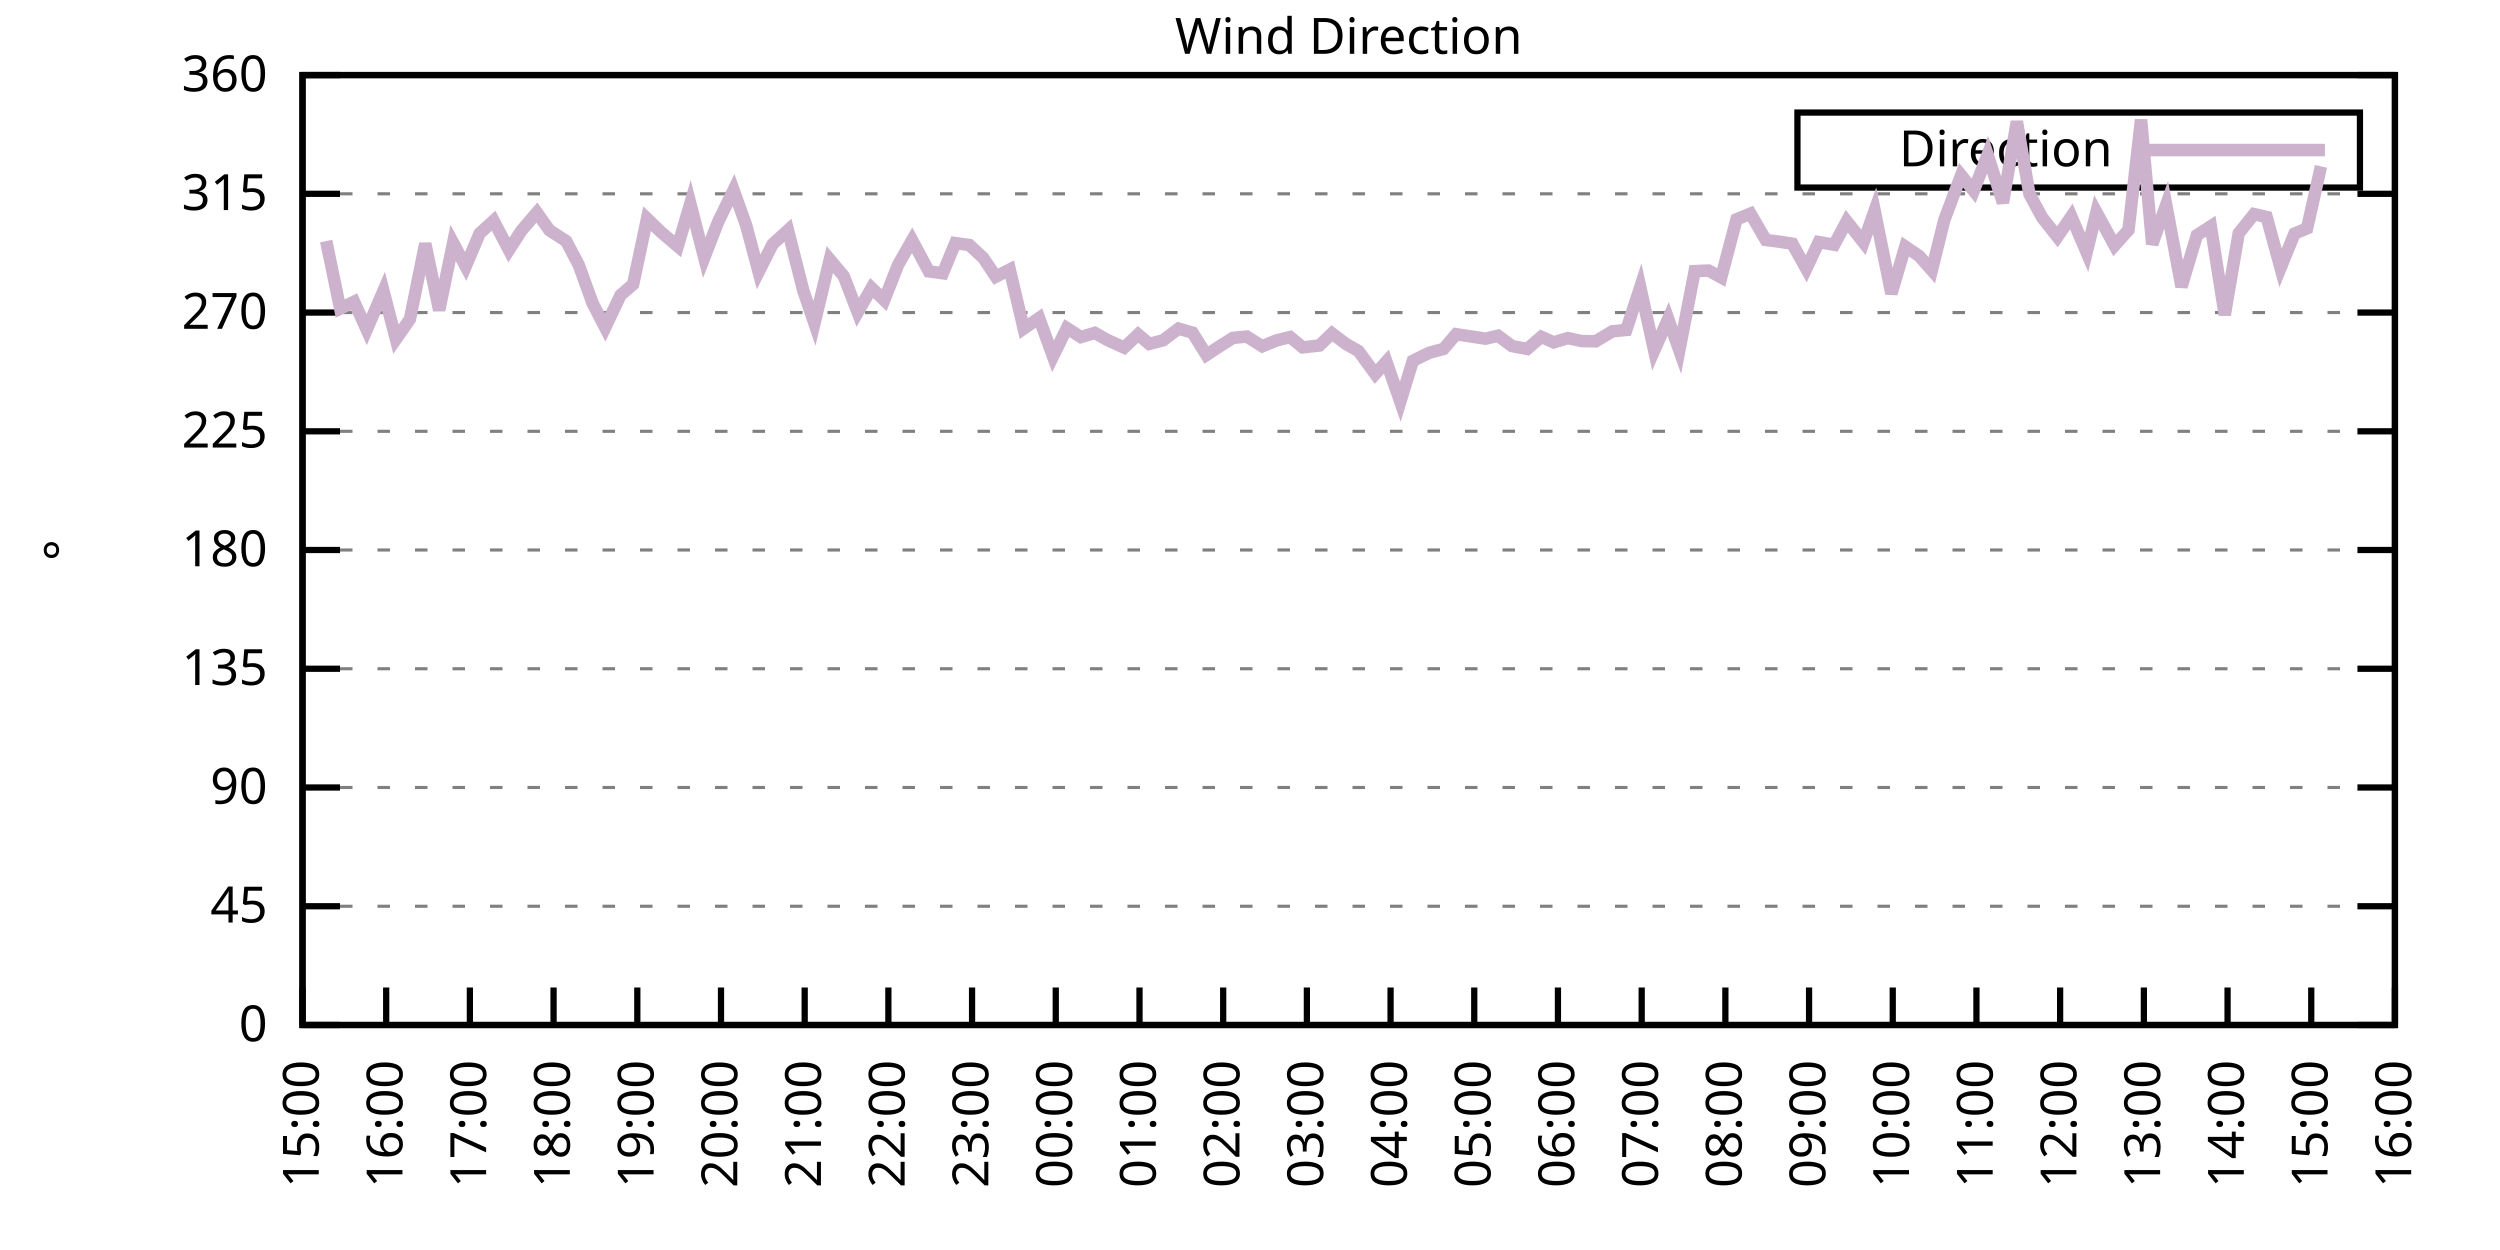
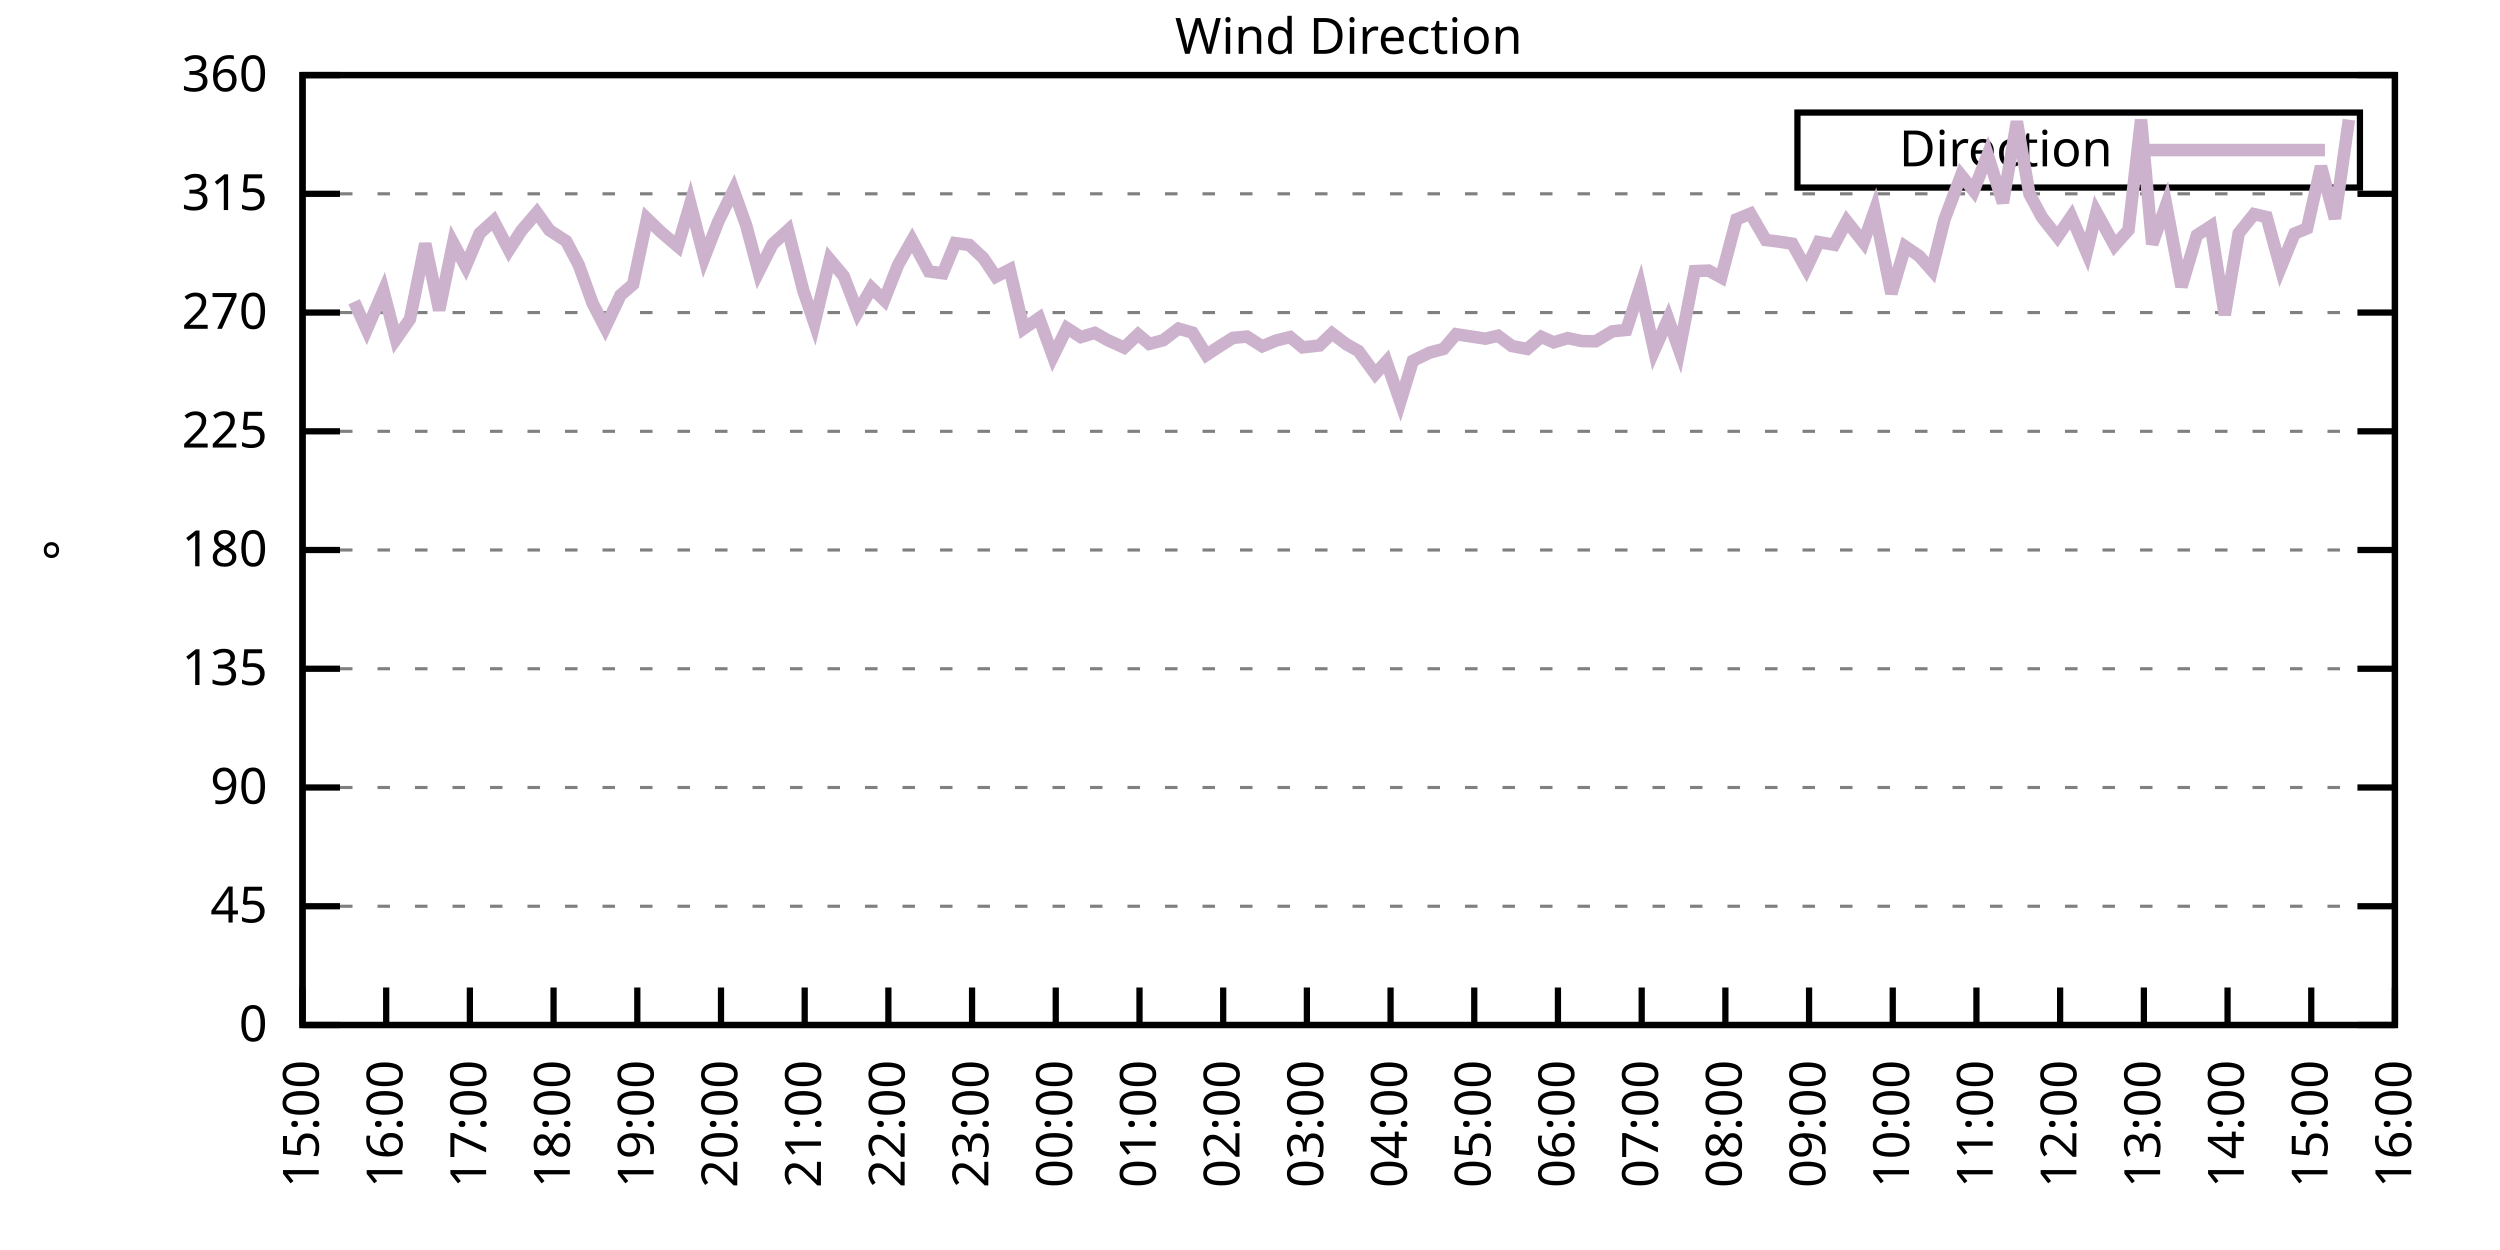
<svg xmlns="http://www.w3.org/2000/svg" xmlns:xlink="http://www.w3.org/1999/xlink" width="400" height="200" viewBox="0 0 400 200">
  <g id="gnuplot_canvas">
    <rect x="0" y="0" width="400" height="200" fill="none" />
    <defs>
      <circle id="gpDot" r="0.5" stroke-width="0.5" stroke="currentColor" />
      <path id="gpPt0" stroke-width="0.333" stroke="currentColor" d="M-1,0 h2 M0,-1 v2" />
      <path id="gpPt1" stroke-width="0.333" stroke="currentColor" d="M-1,-1 L1,1 M1,-1 L-1,1" />
      <path id="gpPt2" stroke-width="0.333" stroke="currentColor" d="M-1,0 L1,0 M0,-1 L0,1 M-1,-1 L1,1 M-1,1 L1,-1" />
      <rect id="gpPt3" stroke-width="0.333" stroke="currentColor" x="-1" y="-1" width="2" height="2" />
      <rect id="gpPt4" stroke-width="0.333" stroke="currentColor" fill="currentColor" x="-1" y="-1" width="2" height="2" />
      <circle id="gpPt5" stroke-width="0.333" stroke="currentColor" cx="0" cy="0" r="1" />
      <use xlink:href="#gpPt5" id="gpPt6" fill="currentColor" stroke="none" />
      <path id="gpPt7" stroke-width="0.333" stroke="currentColor" d="M0,-1.33 L-1.33,0.67 L1.33,0.67 z" />
      <use xlink:href="#gpPt7" id="gpPt8" fill="currentColor" stroke="none" />
      <use xlink:href="#gpPt7" id="gpPt9" stroke="currentColor" transform="rotate(180)" />
      <use xlink:href="#gpPt9" id="gpPt10" fill="currentColor" stroke="none" />
      <use xlink:href="#gpPt3" id="gpPt11" stroke="currentColor" transform="rotate(45)" />
      <use xlink:href="#gpPt11" id="gpPt12" fill="currentColor" stroke="none" />
      <path id="gpPt13" stroke-width="0.333" stroke="currentColor" d="M0,1.330 L1.265,0.411 L0.782,-1.067 L-0.782,-1.076 L-1.265,0.411 z" />
      <use xlink:href="#gpPt13" id="gpPt14" fill="currentColor" stroke="none" />
      <filter id="textbox" filterUnits="objectBoundingBox" x="0" y="0" height="1" width="1">
        <feFlood flood-color="white" flood-opacity="1" result="bgnd" />
        <feComposite in="SourceGraphic" in2="bgnd" operator="atop" />
      </filter>
      <filter id="greybox" filterUnits="objectBoundingBox" x="0" y="0" height="1" width="1">
        <feFlood flood-color="lightgrey" flood-opacity="1" result="grey" />
        <feComposite in="SourceGraphic" in2="grey" operator="atop" />
      </filter>
    </defs>
    <g fill="none" color="white" stroke="currentColor" stroke-width="1.00" stroke-linecap="butt" stroke-linejoin="miter">
</g>
    <g fill="none" color="black" stroke="currentColor" stroke-width="1.00" stroke-linecap="butt" stroke-linejoin="miter">
      <g stroke="none" shape-rendering="crispEdges">
        <polygon fill="rgb(255, 255, 255)" points="48.40,164.00 383.18,164.00 383.18,12.02 48.40,12.02 " />
      </g>
    </g>
    <g fill="none" color="black" stroke="currentColor" stroke-width="1.00" stroke-linecap="butt" stroke-linejoin="miter">
</g>
    <g fill="none" color="black" stroke="black" stroke-width="0.50" stroke-linecap="butt" stroke-linejoin="miter">
</g>
    <g fill="none" color="gray" stroke="currentColor" stroke-width="0.50" stroke-linecap="butt" stroke-linejoin="miter">
      <path stroke="gray" stroke-dasharray="2,4" class="gridline" d="M48.40,164.00 L383.19,164.00  " />
    </g>
    <g fill="none" color="gray" stroke="gray" stroke-width="1.00" stroke-linecap="butt" stroke-linejoin="miter">
</g>
    <g fill="none" color="black" stroke="currentColor" stroke-width="1.00" stroke-linecap="butt" stroke-linejoin="miter">
      <path stroke="black" d="M48.40,164.00 L54.40,164.00 M383.19,164.00 L377.19,164.00  " />
      <g transform="translate(42.80,166.60)" stroke="none" fill="black" font-family="Sans" font-size="8.00" text-anchor="end">
        <text>
          <tspan font-family="Sans"> 0</tspan>
        </text>
      </g>
    </g>
    <g fill="none" color="black" stroke="currentColor" stroke-width="1.00" stroke-linecap="butt" stroke-linejoin="miter">
</g>
    <g fill="none" color="black" stroke="black" stroke-width="0.50" stroke-linecap="butt" stroke-linejoin="miter">
</g>
    <g fill="none" color="gray" stroke="currentColor" stroke-width="0.50" stroke-linecap="butt" stroke-linejoin="miter">
      <path stroke="gray" stroke-dasharray="2,4" class="gridline" d="M48.40,145.00 L383.19,145.00  " />
    </g>
    <g fill="none" color="gray" stroke="gray" stroke-width="1.00" stroke-linecap="butt" stroke-linejoin="miter">
</g>
    <g fill="none" color="black" stroke="currentColor" stroke-width="1.00" stroke-linecap="butt" stroke-linejoin="miter">
      <path stroke="black" d="M48.40,145.00 L54.40,145.00 M383.19,145.00 L377.19,145.00  " />
      <g transform="translate(42.80,147.60)" stroke="none" fill="black" font-family="Sans" font-size="8.00" text-anchor="end">
        <text>
          <tspan font-family="Sans"> 45</tspan>
        </text>
      </g>
    </g>
    <g fill="none" color="black" stroke="currentColor" stroke-width="1.00" stroke-linecap="butt" stroke-linejoin="miter">
</g>
    <g fill="none" color="black" stroke="black" stroke-width="0.50" stroke-linecap="butt" stroke-linejoin="miter">
</g>
    <g fill="none" color="gray" stroke="currentColor" stroke-width="0.50" stroke-linecap="butt" stroke-linejoin="miter">
      <path stroke="gray" stroke-dasharray="2,4" class="gridline" d="M48.40,126.00 L383.19,126.00  " />
    </g>
    <g fill="none" color="gray" stroke="gray" stroke-width="1.00" stroke-linecap="butt" stroke-linejoin="miter">
</g>
    <g fill="none" color="black" stroke="currentColor" stroke-width="1.00" stroke-linecap="butt" stroke-linejoin="miter">
      <path stroke="black" d="M48.40,126.00 L54.40,126.00 M383.19,126.00 L377.19,126.00  " />
      <g transform="translate(42.80,128.60)" stroke="none" fill="black" font-family="Sans" font-size="8.00" text-anchor="end">
        <text>
          <tspan font-family="Sans"> 90</tspan>
        </text>
      </g>
    </g>
    <g fill="none" color="black" stroke="currentColor" stroke-width="1.00" stroke-linecap="butt" stroke-linejoin="miter">
</g>
    <g fill="none" color="black" stroke="black" stroke-width="0.50" stroke-linecap="butt" stroke-linejoin="miter">
</g>
    <g fill="none" color="gray" stroke="currentColor" stroke-width="0.50" stroke-linecap="butt" stroke-linejoin="miter">
      <path stroke="gray" stroke-dasharray="2,4" class="gridline" d="M48.40,107.00 L383.19,107.00  " />
    </g>
    <g fill="none" color="gray" stroke="gray" stroke-width="1.00" stroke-linecap="butt" stroke-linejoin="miter">
</g>
    <g fill="none" color="black" stroke="currentColor" stroke-width="1.00" stroke-linecap="butt" stroke-linejoin="miter">
      <path stroke="black" d="M48.40,107.00 L54.40,107.00 M383.19,107.00 L377.19,107.00  " />
      <g transform="translate(42.80,109.60)" stroke="none" fill="black" font-family="Sans" font-size="8.00" text-anchor="end">
        <text>
          <tspan font-family="Sans"> 135</tspan>
        </text>
      </g>
    </g>
    <g fill="none" color="black" stroke="currentColor" stroke-width="1.00" stroke-linecap="butt" stroke-linejoin="miter">
</g>
    <g fill="none" color="black" stroke="black" stroke-width="0.50" stroke-linecap="butt" stroke-linejoin="miter">
</g>
    <g fill="none" color="gray" stroke="currentColor" stroke-width="0.50" stroke-linecap="butt" stroke-linejoin="miter">
      <path stroke="gray" stroke-dasharray="2,4" class="gridline" d="M48.40,88.00 L383.19,88.00  " />
    </g>
    <g fill="none" color="gray" stroke="gray" stroke-width="1.00" stroke-linecap="butt" stroke-linejoin="miter">
</g>
    <g fill="none" color="black" stroke="currentColor" stroke-width="1.00" stroke-linecap="butt" stroke-linejoin="miter">
      <path stroke="black" d="M48.40,88.00 L54.40,88.00 M383.19,88.00 L377.19,88.00  " />
      <g transform="translate(42.80,90.60)" stroke="none" fill="black" font-family="Sans" font-size="8.00" text-anchor="end">
        <text>
          <tspan font-family="Sans"> 180</tspan>
        </text>
      </g>
    </g>
    <g fill="none" color="black" stroke="currentColor" stroke-width="1.00" stroke-linecap="butt" stroke-linejoin="miter">
</g>
    <g fill="none" color="black" stroke="black" stroke-width="0.50" stroke-linecap="butt" stroke-linejoin="miter">
</g>
    <g fill="none" color="gray" stroke="currentColor" stroke-width="0.50" stroke-linecap="butt" stroke-linejoin="miter">
      <path stroke="gray" stroke-dasharray="2,4" class="gridline" d="M48.40,69.01 L383.19,69.01  " />
    </g>
    <g fill="none" color="gray" stroke="gray" stroke-width="1.00" stroke-linecap="butt" stroke-linejoin="miter">
</g>
    <g fill="none" color="black" stroke="currentColor" stroke-width="1.00" stroke-linecap="butt" stroke-linejoin="miter">
      <path stroke="black" d="M48.40,69.01 L54.40,69.01 M383.19,69.01 L377.19,69.01  " />
      <g transform="translate(42.80,71.61)" stroke="none" fill="black" font-family="Sans" font-size="8.00" text-anchor="end">
        <text>
          <tspan font-family="Sans"> 225</tspan>
        </text>
      </g>
    </g>
    <g fill="none" color="black" stroke="currentColor" stroke-width="1.00" stroke-linecap="butt" stroke-linejoin="miter">
</g>
    <g fill="none" color="black" stroke="black" stroke-width="0.50" stroke-linecap="butt" stroke-linejoin="miter">
</g>
    <g fill="none" color="gray" stroke="currentColor" stroke-width="0.50" stroke-linecap="butt" stroke-linejoin="miter">
      <path stroke="gray" stroke-dasharray="2,4" class="gridline" d="M48.40,50.01 L383.19,50.01  " />
    </g>
    <g fill="none" color="gray" stroke="gray" stroke-width="1.00" stroke-linecap="butt" stroke-linejoin="miter">
</g>
    <g fill="none" color="black" stroke="currentColor" stroke-width="1.00" stroke-linecap="butt" stroke-linejoin="miter">
      <path stroke="black" d="M48.40,50.01 L54.40,50.01 M383.19,50.01 L377.19,50.01  " />
      <g transform="translate(42.80,52.61)" stroke="none" fill="black" font-family="Sans" font-size="8.00" text-anchor="end">
        <text>
          <tspan font-family="Sans"> 270</tspan>
        </text>
      </g>
    </g>
    <g fill="none" color="black" stroke="currentColor" stroke-width="1.00" stroke-linecap="butt" stroke-linejoin="miter">
</g>
    <g fill="none" color="black" stroke="black" stroke-width="0.50" stroke-linecap="butt" stroke-linejoin="miter">
</g>
    <g fill="none" color="gray" stroke="currentColor" stroke-width="0.50" stroke-linecap="butt" stroke-linejoin="miter">
      <path stroke="gray" stroke-dasharray="2,4" class="gridline" d="M48.40,31.01 L383.19,31.01  " />
    </g>
    <g fill="none" color="gray" stroke="gray" stroke-width="1.00" stroke-linecap="butt" stroke-linejoin="miter">
</g>
    <g fill="none" color="black" stroke="currentColor" stroke-width="1.00" stroke-linecap="butt" stroke-linejoin="miter">
      <path stroke="black" d="M48.40,31.01 L54.40,31.01 M383.19,31.01 L377.19,31.01  " />
      <g transform="translate(42.80,33.61)" stroke="none" fill="black" font-family="Sans" font-size="8.00" text-anchor="end">
        <text>
          <tspan font-family="Sans"> 315</tspan>
        </text>
      </g>
    </g>
    <g fill="none" color="black" stroke="currentColor" stroke-width="1.00" stroke-linecap="butt" stroke-linejoin="miter">
</g>
    <g fill="none" color="black" stroke="black" stroke-width="0.50" stroke-linecap="butt" stroke-linejoin="miter">
</g>
    <g fill="none" color="gray" stroke="currentColor" stroke-width="0.50" stroke-linecap="butt" stroke-linejoin="miter">
      <path stroke="gray" stroke-dasharray="2,4" class="gridline" d="M48.40,12.01 L383.19,12.01  " />
    </g>
    <g fill="none" color="gray" stroke="gray" stroke-width="1.00" stroke-linecap="butt" stroke-linejoin="miter">
</g>
    <g fill="none" color="black" stroke="currentColor" stroke-width="1.00" stroke-linecap="butt" stroke-linejoin="miter">
      <path stroke="black" d="M48.40,12.01 L54.40,12.01 M383.19,12.01 L377.19,12.01  " />
      <g transform="translate(42.80,14.61)" stroke="none" fill="black" font-family="Sans" font-size="8.00" text-anchor="end">
        <text>
          <tspan font-family="Sans"> 360</tspan>
        </text>
      </g>
    </g>
    <g fill="none" color="black" stroke="currentColor" stroke-width="1.00" stroke-linecap="butt" stroke-linejoin="miter">
      <path stroke="black" d="M48.40,164.00 L48.40,158.00  " />
      <g transform="translate(51.00,169.60) rotate(270.00)" stroke="none" fill="black" font-family="Sans" font-size="8.00" text-anchor="end">
        <text>
          <tspan font-family="Sans">15:00</tspan>
        </text>
      </g>
    </g>
    <g fill="none" color="black" stroke="currentColor" stroke-width="1.00" stroke-linecap="butt" stroke-linejoin="miter">
      <path stroke="black" d="M61.79,164.00 L61.79,158.00  " />
      <g transform="translate(64.39,169.60) rotate(270.00)" stroke="none" fill="black" font-family="Sans" font-size="8.00" text-anchor="end">
        <text>
          <tspan font-family="Sans">16:00</tspan>
        </text>
      </g>
    </g>
    <g fill="none" color="black" stroke="currentColor" stroke-width="1.00" stroke-linecap="butt" stroke-linejoin="miter">
      <path stroke="black" d="M75.18,164.00 L75.18,158.00  " />
      <g transform="translate(77.78,169.60) rotate(270.00)" stroke="none" fill="black" font-family="Sans" font-size="8.00" text-anchor="end">
        <text>
          <tspan font-family="Sans">17:00</tspan>
        </text>
      </g>
    </g>
    <g fill="none" color="black" stroke="currentColor" stroke-width="1.00" stroke-linecap="butt" stroke-linejoin="miter">
      <path stroke="black" d="M88.57,164.00 L88.57,158.00  " />
      <g transform="translate(91.17,169.60) rotate(270.00)" stroke="none" fill="black" font-family="Sans" font-size="8.00" text-anchor="end">
        <text>
          <tspan font-family="Sans">18:00</tspan>
        </text>
      </g>
    </g>
    <g fill="none" color="black" stroke="currentColor" stroke-width="1.00" stroke-linecap="butt" stroke-linejoin="miter">
      <path stroke="black" d="M101.97,164.00 L101.97,158.00  " />
      <g transform="translate(104.57,169.60) rotate(270.00)" stroke="none" fill="black" font-family="Sans" font-size="8.00" text-anchor="end">
        <text>
          <tspan font-family="Sans">19:00</tspan>
        </text>
      </g>
    </g>
    <g fill="none" color="black" stroke="currentColor" stroke-width="1.00" stroke-linecap="butt" stroke-linejoin="miter">
      <path stroke="black" d="M115.36,164.00 L115.36,158.00  " />
      <g transform="translate(117.96,169.60) rotate(270.00)" stroke="none" fill="black" font-family="Sans" font-size="8.00" text-anchor="end">
        <text>
          <tspan font-family="Sans">20:00</tspan>
        </text>
      </g>
    </g>
    <g fill="none" color="black" stroke="currentColor" stroke-width="1.00" stroke-linecap="butt" stroke-linejoin="miter">
      <path stroke="black" d="M128.75,164.00 L128.75,158.00  " />
      <g transform="translate(131.35,169.60) rotate(270.00)" stroke="none" fill="black" font-family="Sans" font-size="8.00" text-anchor="end">
        <text>
          <tspan font-family="Sans">21:00</tspan>
        </text>
      </g>
    </g>
    <g fill="none" color="black" stroke="currentColor" stroke-width="1.00" stroke-linecap="butt" stroke-linejoin="miter">
      <path stroke="black" d="M142.14,164.00 L142.14,158.00  " />
      <g transform="translate(144.74,169.60) rotate(270.00)" stroke="none" fill="black" font-family="Sans" font-size="8.00" text-anchor="end">
        <text>
          <tspan font-family="Sans">22:00</tspan>
        </text>
      </g>
    </g>
    <g fill="none" color="black" stroke="currentColor" stroke-width="1.00" stroke-linecap="butt" stroke-linejoin="miter">
      <path stroke="black" d="M155.53,164.00 L155.53,158.00  " />
      <g transform="translate(158.13,169.60) rotate(270.00)" stroke="none" fill="black" font-family="Sans" font-size="8.00" text-anchor="end">
        <text>
          <tspan font-family="Sans">23:00</tspan>
        </text>
      </g>
    </g>
    <g fill="none" color="black" stroke="currentColor" stroke-width="1.00" stroke-linecap="butt" stroke-linejoin="miter">
      <path stroke="black" d="M168.92,164.00 L168.92,158.00  " />
      <g transform="translate(171.52,169.60) rotate(270.00)" stroke="none" fill="black" font-family="Sans" font-size="8.00" text-anchor="end">
        <text>
          <tspan font-family="Sans">00:00</tspan>
        </text>
      </g>
    </g>
    <g fill="none" color="black" stroke="currentColor" stroke-width="1.00" stroke-linecap="butt" stroke-linejoin="miter">
      <path stroke="black" d="M182.32,164.00 L182.32,158.00  " />
      <g transform="translate(184.92,169.60) rotate(270.00)" stroke="none" fill="black" font-family="Sans" font-size="8.00" text-anchor="end">
        <text>
          <tspan font-family="Sans">01:00</tspan>
        </text>
      </g>
    </g>
    <g fill="none" color="black" stroke="currentColor" stroke-width="1.00" stroke-linecap="butt" stroke-linejoin="miter">
      <path stroke="black" d="M195.71,164.00 L195.71,158.00  " />
      <g transform="translate(198.31,169.60) rotate(270.00)" stroke="none" fill="black" font-family="Sans" font-size="8.00" text-anchor="end">
        <text>
          <tspan font-family="Sans">02:00</tspan>
        </text>
      </g>
    </g>
    <g fill="none" color="black" stroke="currentColor" stroke-width="1.00" stroke-linecap="butt" stroke-linejoin="miter">
      <path stroke="black" d="M209.10,164.00 L209.10,158.00  " />
      <g transform="translate(211.70,169.60) rotate(270.00)" stroke="none" fill="black" font-family="Sans" font-size="8.00" text-anchor="end">
        <text>
          <tspan font-family="Sans">03:00</tspan>
        </text>
      </g>
    </g>
    <g fill="none" color="black" stroke="currentColor" stroke-width="1.00" stroke-linecap="butt" stroke-linejoin="miter">
      <path stroke="black" d="M222.49,164.00 L222.49,158.00  " />
      <g transform="translate(225.09,169.60) rotate(270.00)" stroke="none" fill="black" font-family="Sans" font-size="8.00" text-anchor="end">
        <text>
          <tspan font-family="Sans">04:00</tspan>
        </text>
      </g>
    </g>
    <g fill="none" color="black" stroke="currentColor" stroke-width="1.00" stroke-linecap="butt" stroke-linejoin="miter">
      <path stroke="black" d="M235.88,164.00 L235.88,158.00  " />
      <g transform="translate(238.48,169.60) rotate(270.00)" stroke="none" fill="black" font-family="Sans" font-size="8.00" text-anchor="end">
        <text>
          <tspan font-family="Sans">05:00</tspan>
        </text>
      </g>
    </g>
    <g fill="none" color="black" stroke="currentColor" stroke-width="1.00" stroke-linecap="butt" stroke-linejoin="miter">
      <path stroke="black" d="M249.27,164.00 L249.27,158.00  " />
      <g transform="translate(251.87,169.60) rotate(270.00)" stroke="none" fill="black" font-family="Sans" font-size="8.00" text-anchor="end">
        <text>
          <tspan font-family="Sans">06:00</tspan>
        </text>
      </g>
    </g>
    <g fill="none" color="black" stroke="currentColor" stroke-width="1.00" stroke-linecap="butt" stroke-linejoin="miter">
      <path stroke="black" d="M262.67,164.00 L262.67,158.00  " />
      <g transform="translate(265.27,169.60) rotate(270.00)" stroke="none" fill="black" font-family="Sans" font-size="8.00" text-anchor="end">
        <text>
          <tspan font-family="Sans">07:00</tspan>
        </text>
      </g>
    </g>
    <g fill="none" color="black" stroke="currentColor" stroke-width="1.00" stroke-linecap="butt" stroke-linejoin="miter">
      <path stroke="black" d="M276.06,164.00 L276.06,158.00  " />
      <g transform="translate(278.66,169.60) rotate(270.00)" stroke="none" fill="black" font-family="Sans" font-size="8.00" text-anchor="end">
        <text>
          <tspan font-family="Sans">08:00</tspan>
        </text>
      </g>
    </g>
    <g fill="none" color="black" stroke="currentColor" stroke-width="1.00" stroke-linecap="butt" stroke-linejoin="miter">
      <path stroke="black" d="M289.45,164.00 L289.45,158.00  " />
      <g transform="translate(292.05,169.60) rotate(270.00)" stroke="none" fill="black" font-family="Sans" font-size="8.00" text-anchor="end">
        <text>
          <tspan font-family="Sans">09:00</tspan>
        </text>
      </g>
    </g>
    <g fill="none" color="black" stroke="currentColor" stroke-width="1.00" stroke-linecap="butt" stroke-linejoin="miter">
      <path stroke="black" d="M302.84,164.00 L302.84,158.00  " />
      <g transform="translate(305.44,169.60) rotate(270.00)" stroke="none" fill="black" font-family="Sans" font-size="8.00" text-anchor="end">
        <text>
          <tspan font-family="Sans">10:00</tspan>
        </text>
      </g>
    </g>
    <g fill="none" color="black" stroke="currentColor" stroke-width="1.00" stroke-linecap="butt" stroke-linejoin="miter">
      <path stroke="black" d="M316.23,164.00 L316.23,158.00  " />
      <g transform="translate(318.83,169.60) rotate(270.00)" stroke="none" fill="black" font-family="Sans" font-size="8.00" text-anchor="end">
        <text>
          <tspan font-family="Sans">11:00</tspan>
        </text>
      </g>
    </g>
    <g fill="none" color="black" stroke="currentColor" stroke-width="1.00" stroke-linecap="butt" stroke-linejoin="miter">
      <path stroke="black" d="M329.62,164.00 L329.62,158.00  " />
      <g transform="translate(332.22,169.60) rotate(270.00)" stroke="none" fill="black" font-family="Sans" font-size="8.00" text-anchor="end">
        <text>
          <tspan font-family="Sans">12:00</tspan>
        </text>
      </g>
    </g>
    <g fill="none" color="black" stroke="currentColor" stroke-width="1.00" stroke-linecap="butt" stroke-linejoin="miter">
      <path stroke="black" d="M343.02,164.00 L343.02,158.00  " />
      <g transform="translate(345.62,169.60) rotate(270.00)" stroke="none" fill="black" font-family="Sans" font-size="8.00" text-anchor="end">
        <text>
          <tspan font-family="Sans">13:00</tspan>
        </text>
      </g>
    </g>
    <g fill="none" color="black" stroke="currentColor" stroke-width="1.00" stroke-linecap="butt" stroke-linejoin="miter">
      <path stroke="black" d="M356.41,164.00 L356.41,158.00  " />
      <g transform="translate(359.01,169.60) rotate(270.00)" stroke="none" fill="black" font-family="Sans" font-size="8.00" text-anchor="end">
        <text>
          <tspan font-family="Sans">14:00</tspan>
        </text>
      </g>
    </g>
    <g fill="none" color="black" stroke="currentColor" stroke-width="1.00" stroke-linecap="butt" stroke-linejoin="miter">
      <path stroke="black" d="M369.80,164.00 L369.80,158.00  " />
      <g transform="translate(372.40,169.60) rotate(270.00)" stroke="none" fill="black" font-family="Sans" font-size="8.00" text-anchor="end">
        <text>
          <tspan font-family="Sans">15:00</tspan>
        </text>
      </g>
    </g>
    <g fill="none" color="black" stroke="currentColor" stroke-width="1.00" stroke-linecap="butt" stroke-linejoin="miter">
      <path stroke="black" d="M383.19,164.00 L383.19,158.00  " />
      <g transform="translate(385.79,169.60) rotate(270.00)" stroke="none" fill="black" font-family="Sans" font-size="8.00" text-anchor="end">
        <text>
          <tspan font-family="Sans">16:00</tspan>
        </text>
      </g>
    </g>
    <g fill="none" color="black" stroke="currentColor" stroke-width="1.00" stroke-linecap="butt" stroke-linejoin="miter">
</g>
    <g fill="none" color="black" stroke="currentColor" stroke-width="1.00" stroke-linecap="butt" stroke-linejoin="miter">
      <path stroke="black" d="M48.40,12.01 L48.40,164.00 L383.19,164.00 L383.19,12.01 L48.40,12.01 Z  " />
    </g>
    <g fill="none" color="black" stroke="currentColor" stroke-width="1.00" stroke-linecap="butt" stroke-linejoin="miter">
</g>
    <g fill="none" color="black" stroke="currentColor" stroke-width="1.00" stroke-linecap="butt" stroke-linejoin="miter">
      <path stroke="black" d="M287.59,30.01 L287.59,18.01 L377.59,18.01 L377.59,30.01 L287.59,30.01 Z  " />
    </g>
    <g id="Wind_direction_plot_1">
      <g fill="none" color="white" stroke="black" stroke-width="2.00" stroke-linecap="butt" stroke-linejoin="miter">
</g>
      <g fill="none" color="black" stroke="currentColor" stroke-width="2.00" stroke-linecap="butt" stroke-linejoin="miter">
        <g transform="translate(337.99,26.61)" stroke="none" fill="black" font-family="Sans" font-size="8.00" text-anchor="end">
          <text>
            <tspan font-family="Sans">Direction</tspan>
          </text>
        </g>
      </g>
      <g fill="none" color="black" stroke="currentColor" stroke-width="2.00" stroke-linecap="butt" stroke-linejoin="miter">
-         <path stroke="rgb(204, 178, 204)" d="M343.59,24.01 L371.99,24.01 M52.19,38.57 L54.43,49.37 L56.66,48.28 L58.67,52.75 L61.35,46.55 L63.35,54.27   L65.59,51.06 L68.04,38.99 L70.27,49.63 L72.50,38.86 L74.51,42.62 L76.75,37.34 L78.98,35.32 L81.43,40.00   L83.44,36.88 L85.90,34.01 L87.91,36.84 L90.58,38.57 L92.59,42.37 L94.82,48.53 L96.83,52.41 L99.29,47.22   L101.30,45.49 L103.53,34.98 L105.76,37.13 L108.44,39.41 L110.45,32.57 L112.68,41.23 L114.91,35.48 L117.37,30.42   L119.38,36.03 L121.38,43.51 L123.62,39.07 L126.07,36.84 L128.53,46.50 L130.31,51.74 L132.77,41.52 L135.00,44.18   L137.23,49.97 L139.46,46.08 L141.47,48.02 L143.70,42.37 L145.94,38.44 L148.61,43.42 L150.85,43.72 L152.85,38.90   L155.09,39.20 L157.32,41.27 L159.33,44.27 L161.56,43.13 L163.79,52.58 L166.25,50.89 L168.48,57.02 L170.71,52.50   L172.94,53.93 L175.17,53.26 L177.18,54.40 L179.86,55.62 L182.09,53.51 L183.88,55.03 L186.11,54.44 L188.57,52.58   L190.80,53.22 L193.03,56.80 L194.81,55.62 L197.27,54.06 L199.50,53.85 L201.96,55.41 L204.19,54.48 L206.42,53.93   L208.43,55.58 L211.11,55.28 L213.12,53.34 L215.35,55.03 L217.36,56.17 L220.04,59.84 L221.82,57.86 L224.05,64.28   L226.06,57.73 L228.74,56.42 L230.97,55.83 L232.98,53.47 L237.67,54.19 L239.68,53.72 L241.91,55.37 L244.36,55.83   L246.60,53.89 L248.60,54.78 L250.84,54.10 L253.07,54.57 L255.30,54.61 L257.98,53.01 L260.21,52.79 L262.44,45.95   L264.67,56.09 L266.91,51.02 L268.69,56.04 L271.15,43.38 L273.38,43.29 L275.39,44.39 L277.84,35.10 L280.07,34.18   L282.53,38.40 L284.54,38.65 L286.77,38.99 L289.00,43.00 L291.01,38.73 L293.47,39.16 L295.48,35.40 L298.15,38.78   L299.94,33.71 L302.62,46.97 L304.85,39.45 L307.08,40.97 L309.09,43.25 L311.10,35.15 L313.78,28.05 L315.79,30.54   L318.02,24.76 L320.47,32.44 L322.70,19.44 L324.71,31.05 L326.72,34.77 L329.18,37.89 L331.41,34.64 L333.86,40.38   L335.43,33.96 L338.33,39.28 L340.56,36.79 L342.57,19.15 L344.35,39.07 L346.59,32.78 L349.04,45.87 L351.50,37.64   L353.73,36.20 L355.96,50.39 L358.19,37.34 L360.65,34.26 L362.66,34.72 L364.89,42.87 L367.12,37.38 L369.13,36.54   L371.36,26.62  " />
+         <path stroke="rgb(204, 178, 204)" d="M343.59,24.01 L371.99,24.01 M56.66,48.28 L58.67,52.75 L61.35,46.55 L63.35,54.27 L65.59,51.06 L68.04,38.99   L70.27,49.63 L72.50,38.86 L74.51,42.62 L76.75,37.34 L78.98,35.32 L81.43,40.00 L83.44,36.88 L85.90,34.01   L87.91,36.84 L90.58,38.57 L92.59,42.37 L94.82,48.53 L96.83,52.41 L99.29,47.22 L101.30,45.49 L103.53,34.98   L105.76,37.13 L108.44,39.41 L110.45,32.57 L112.68,41.23 L114.91,35.48 L117.37,30.42 L119.38,36.03 L121.38,43.51   L123.62,39.07 L126.07,36.84 L128.53,46.50 L130.31,51.74 L132.77,41.52 L135.00,44.18 L137.23,49.97 L139.46,46.08   L141.47,48.02 L143.70,42.37 L145.94,38.44 L148.61,43.42 L150.85,43.72 L152.85,38.90 L155.09,39.20 L157.32,41.27   L159.33,44.27 L161.56,43.13 L163.79,52.58 L166.25,50.89 L168.48,57.02 L170.71,52.50 L172.94,53.93 L175.17,53.26   L177.18,54.40 L179.86,55.62 L182.09,53.51 L183.88,55.03 L186.11,54.44 L188.57,52.58 L190.80,53.22 L193.03,56.80   L194.81,55.62 L197.27,54.06 L199.50,53.85 L201.96,55.41 L204.19,54.48 L206.42,53.93 L208.43,55.58 L211.11,55.28   L213.12,53.34 L215.35,55.03 L217.36,56.17 L220.04,59.84 L221.82,57.86 L224.05,64.28 L226.06,57.73 L228.74,56.42   L230.97,55.83 L232.98,53.47 L237.67,54.19 L239.68,53.72 L241.91,55.37 L244.36,55.83 L246.60,53.89 L248.60,54.78   L250.84,54.10 L253.07,54.57 L255.30,54.61 L257.98,53.01 L260.21,52.79 L262.44,45.95 L264.67,56.09 L266.91,51.02   L268.69,56.04 L271.15,43.38 L273.38,43.29 L275.39,44.39 L277.84,35.10 L280.07,34.18 L282.53,38.40 L284.54,38.65   L286.77,38.99 L289.00,43.00 L291.01,38.73 L293.47,39.16 L295.48,35.40 L298.15,38.78 L299.94,33.71 L302.62,46.97   L304.85,39.45 L307.08,40.97 L309.09,43.25 L311.10,35.15 L313.78,28.05 L315.79,30.54 L318.02,24.76 L320.47,32.44   L322.70,19.44 L324.71,31.05 L326.72,34.77 L329.18,37.89 L331.41,34.64 L333.86,40.38 L335.43,33.96 L338.33,39.28   L340.56,36.79 L342.57,19.15 L344.35,39.07 L346.59,32.78 L349.04,45.87 L351.50,37.64 L353.73,36.20 L355.96,50.39   L358.19,37.34 L360.65,34.26 L362.66,34.72 L364.89,42.87 L367.12,37.38 L369.13,36.54 L371.36,26.62 L373.59,34.98   L375.82,19.15  " />
      </g>
    </g>
    <g fill="none" color="black" stroke="currentColor" stroke-width="2.00" stroke-linecap="butt" stroke-linejoin="miter">
</g>
    <g fill="none" color="black" stroke="black" stroke-width="1.00" stroke-linecap="butt" stroke-linejoin="miter">
</g>
    <g fill="none" color="black" stroke="currentColor" stroke-width="1.00" stroke-linecap="butt" stroke-linejoin="miter">
      <path stroke="black" d="M48.40,12.01 L48.40,164.00 L383.19,164.00 L383.19,12.01 L48.40,12.01 Z  " />
      <g transform="translate(12.80,88.01) rotate(270.00)" stroke="none" fill="black" font-family="Sans" font-size="8.00" text-anchor="middle">
        <text>
          <tspan font-family="Sans">°</tspan>
        </text>
      </g>
    </g>
    <g fill="none" color="black" stroke="currentColor" stroke-width="1.00" stroke-linecap="butt" stroke-linejoin="miter">
</g>
    <g fill="none" color="black" stroke="currentColor" stroke-width="1.00" stroke-linecap="butt" stroke-linejoin="miter">
      <g transform="translate(215.79,8.61)" stroke="none" fill="black" font-family="Sans" font-size="8.00" text-anchor="middle">
        <text>
          <tspan font-family="Sans">Wind Direction</tspan>
        </text>
      </g>
    </g>
    <g fill="none" color="black" stroke="currentColor" stroke-width="1.00" stroke-linecap="butt" stroke-linejoin="miter">
</g>
  </g>
</svg>
